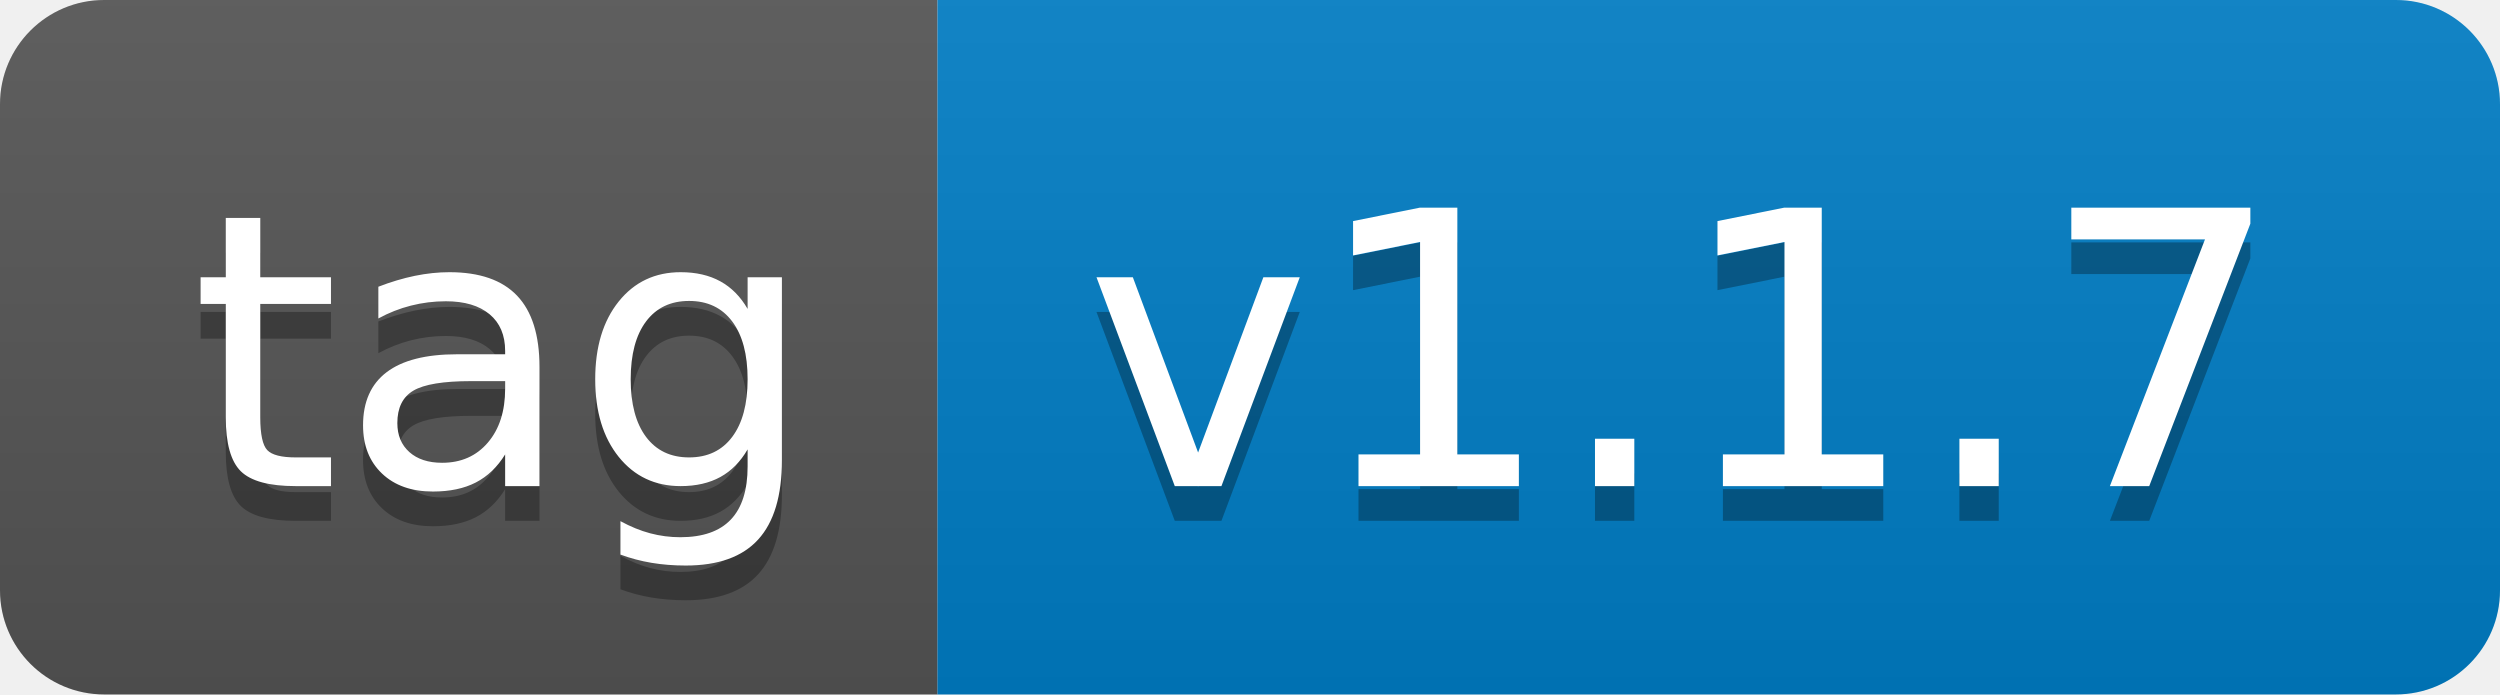
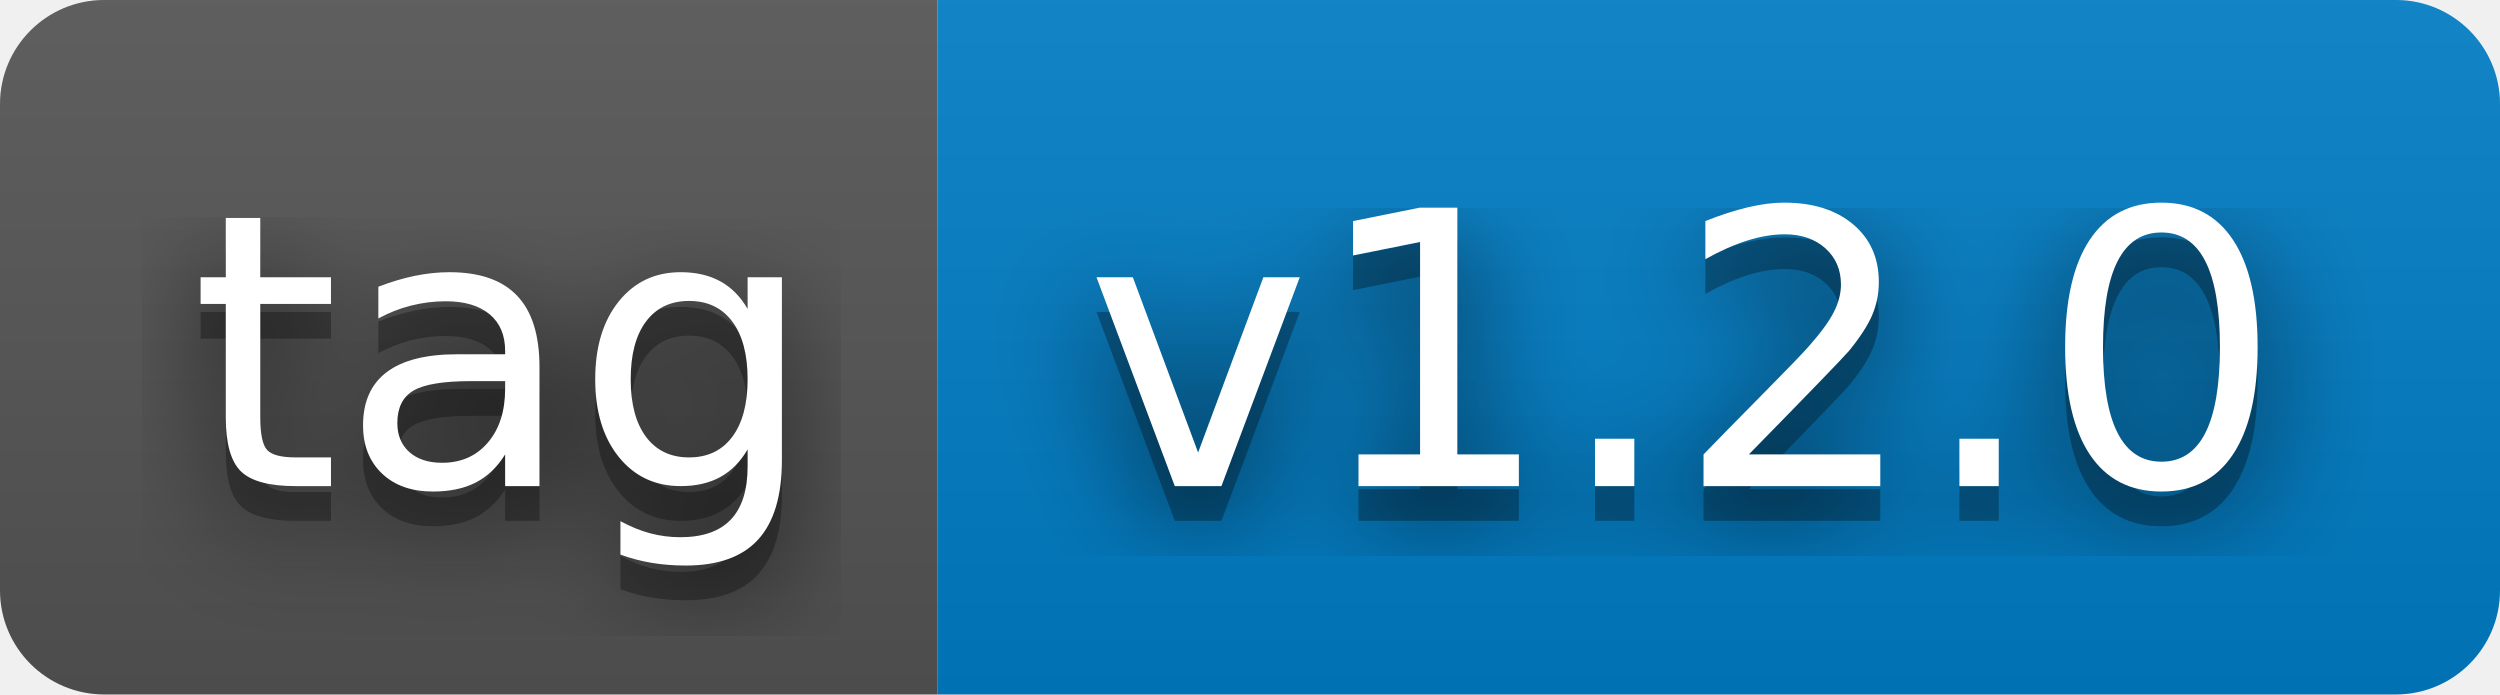
- <svg xmlns="http://www.w3.org/2000/svg" width="72" height="20" role="img" aria-label="tag: v1.1.7">
+ <svg xmlns="http://www.w3.org/2000/svg" width="72" height="20" role="img" aria-label="tag: v1.2.0">
+   <filter id="blur">
+     <feGaussianBlur stdDeviation="16" />
+   </filter>
  <linearGradient id="s" x2="0" y2="100%">
    <stop offset="0" stop-color="#bbb" stop-opacity=".1" />
    <stop offset="1" stop-opacity=".1" />
  </linearGradient>
  <clipPath id="r">
-     <rect width="72" height="20" rx="3" fill="#fff" />
+     <rect width="72" height="20" rx="3" />
  </clipPath>
  <g clip-path="url(#r)">
    <rect width="27" height="20" fill="#555" />
    <rect x="27" width="45" height="20" fill="#007ec6" />
    <rect width="72" height="20" fill="url(#s)" />
  </g>
  <g fill="#fff" text-anchor="middle" font-family="Verdana,Geneva,DejaVu Sans,sans-serif" text-rendering="geometricPrecision" font-size="110">
-     <text aria-hidden="true" x="145" y="150" fill="#010101" fill-opacity=".3" transform="scale(.1)" textLength="170">tag</text>
-     <text x="145" y="140" transform="scale(.1)" fill="#fff" textLength="170">tag</text>
-     <text aria-hidden="true" x="485" y="150" fill="#010101" fill-opacity=".3" transform="scale(.1)" textLength="350">v1.1.7</text>
-     <text x="485" y="140" transform="scale(.1)" fill="#fff" textLength="350">v1.1.7</text>
+     <g transform="scale(.1)">
+       <g aria-hidden="true" fill="#010101">
+         <text x="145" y="150" fill-opacity=".8" filter="url(#blur)" textLength="170">tag</text>
+         <text x="145" y="150" fill-opacity=".3" textLength="170">tag</text>
+       </g>
+       <text x="145" y="140" textLength="170">tag</text>
+     </g>
+     <g transform="scale(.1)">
+       <g aria-hidden="true" fill="#010101">
+         <text x="485" y="150" fill-opacity=".8" filter="url(#blur)" textLength="350">v1.2.0</text>
+         <text x="485" y="150" fill-opacity=".3" textLength="350">v1.2.0</text>
+       </g>
+       <text x="485" y="140" textLength="350">v1.2.0</text>
+     </g>
  </g>
</svg>
